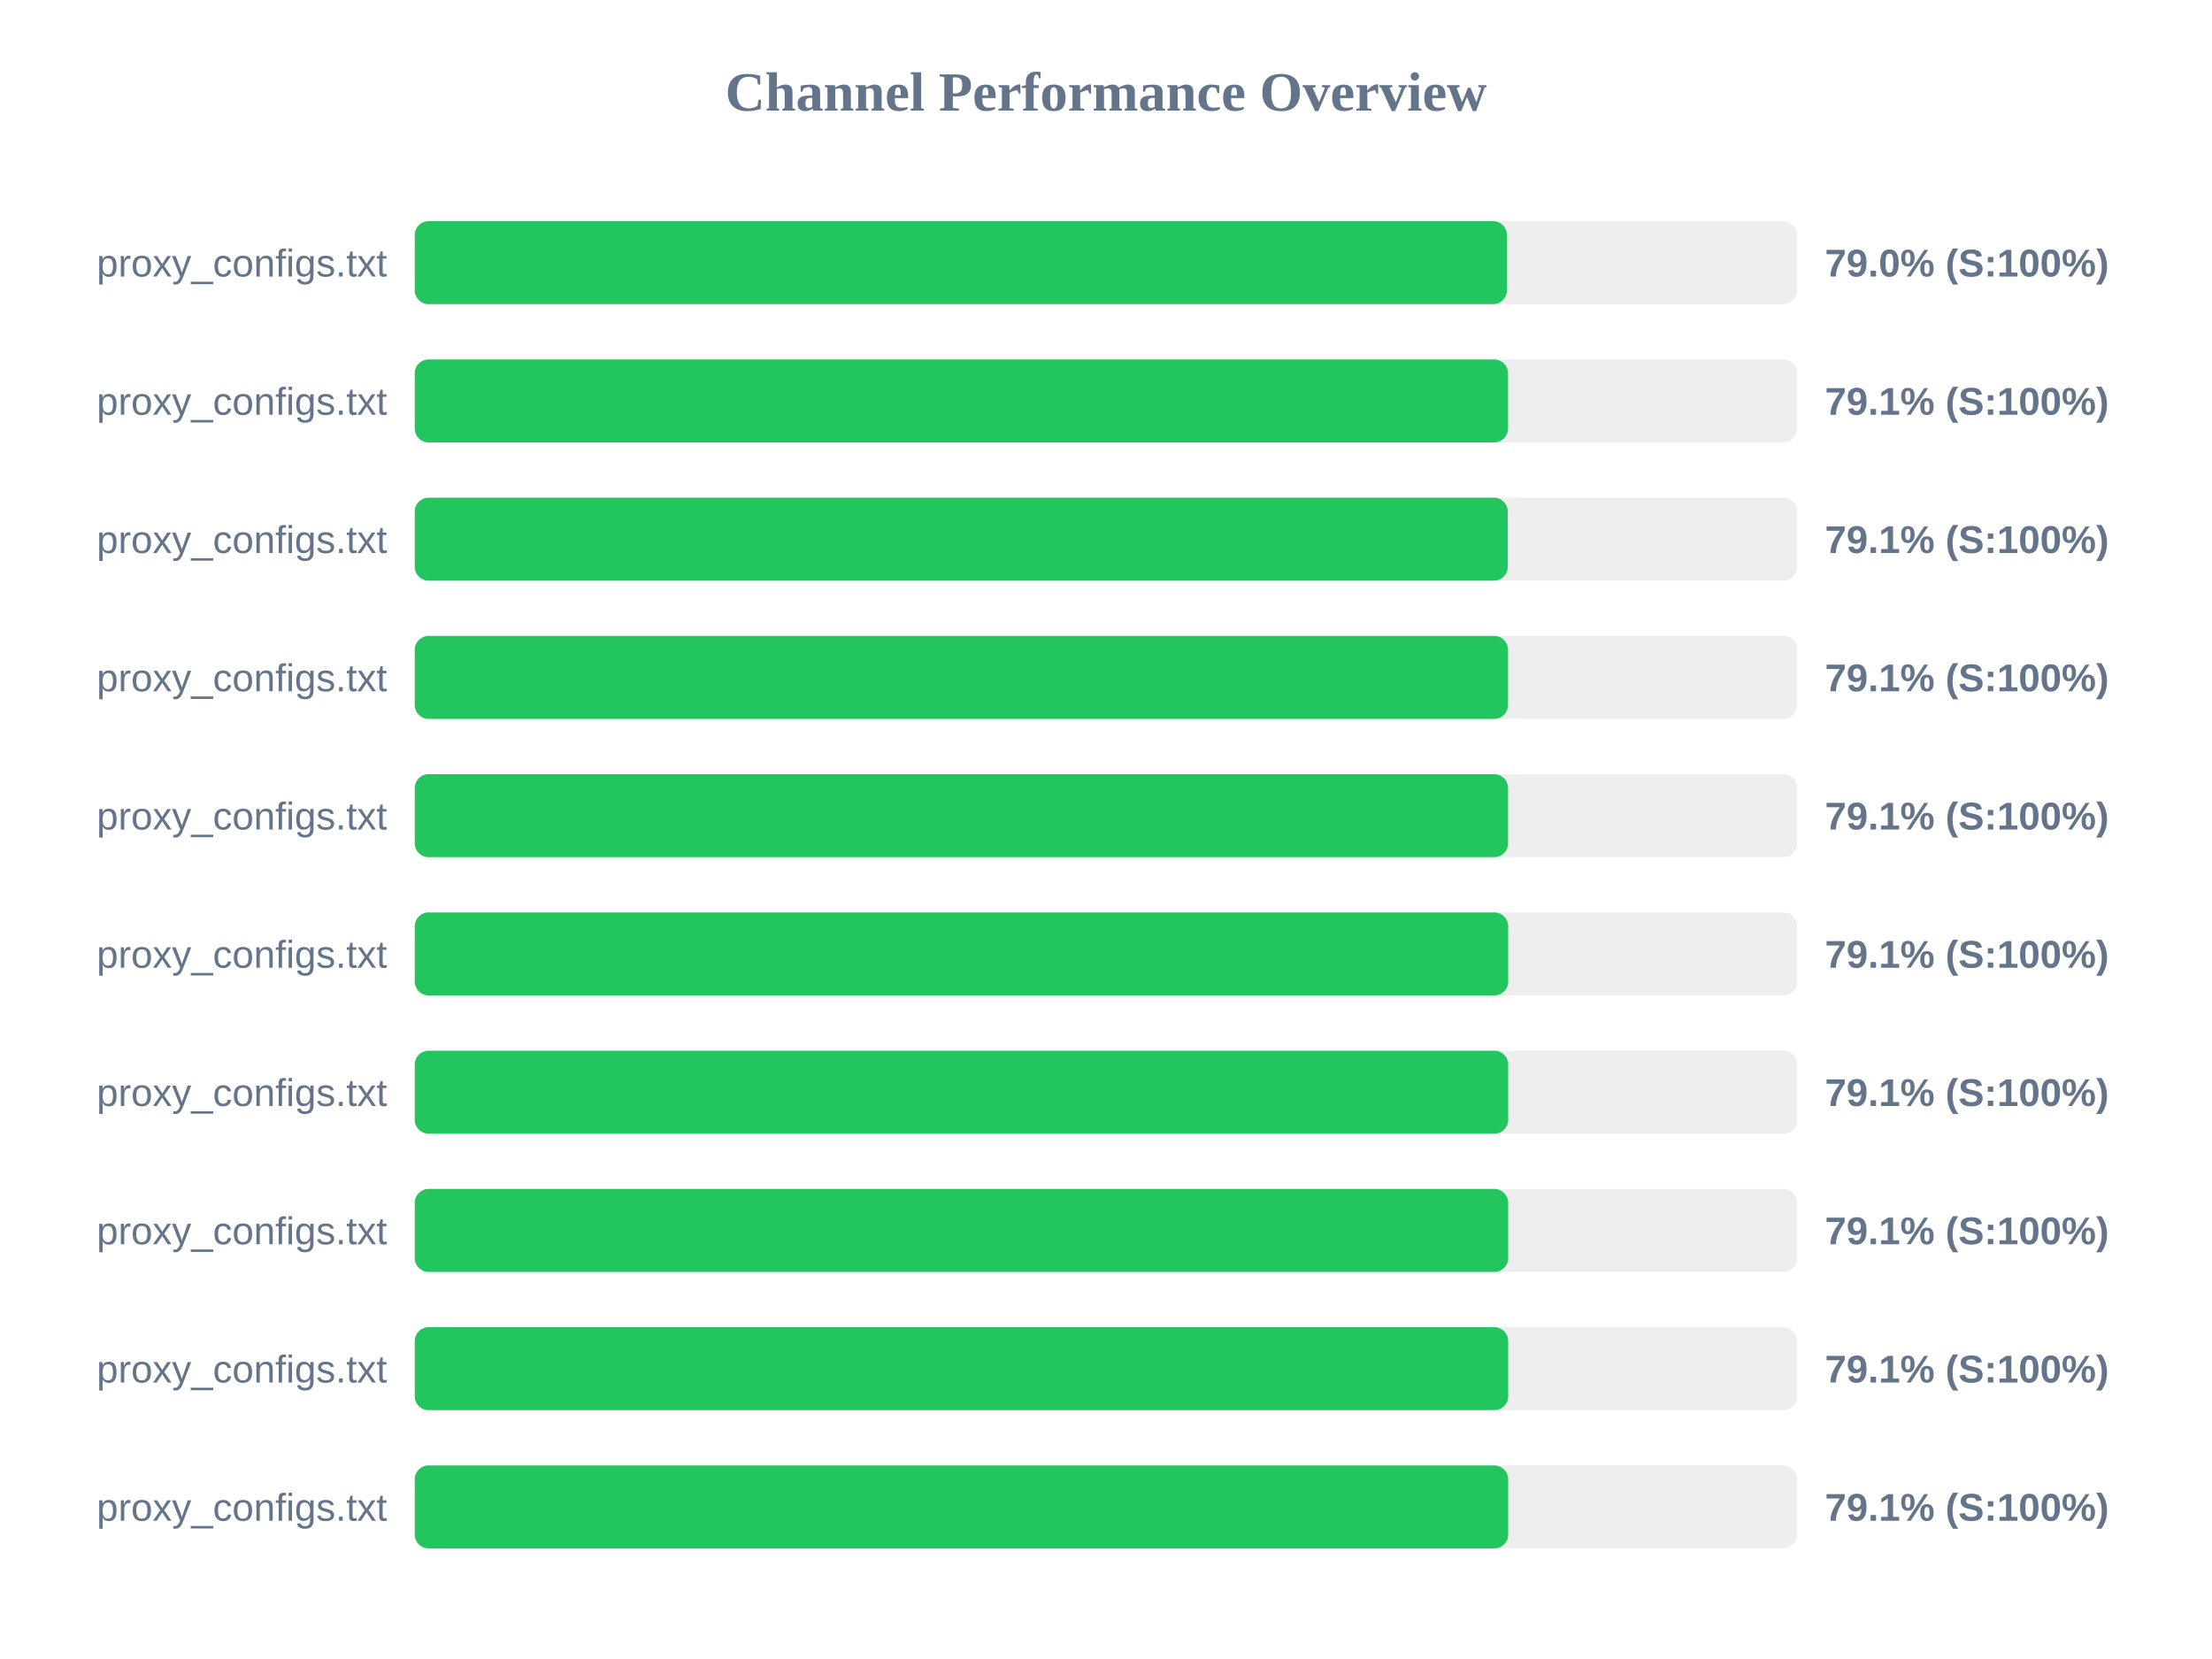
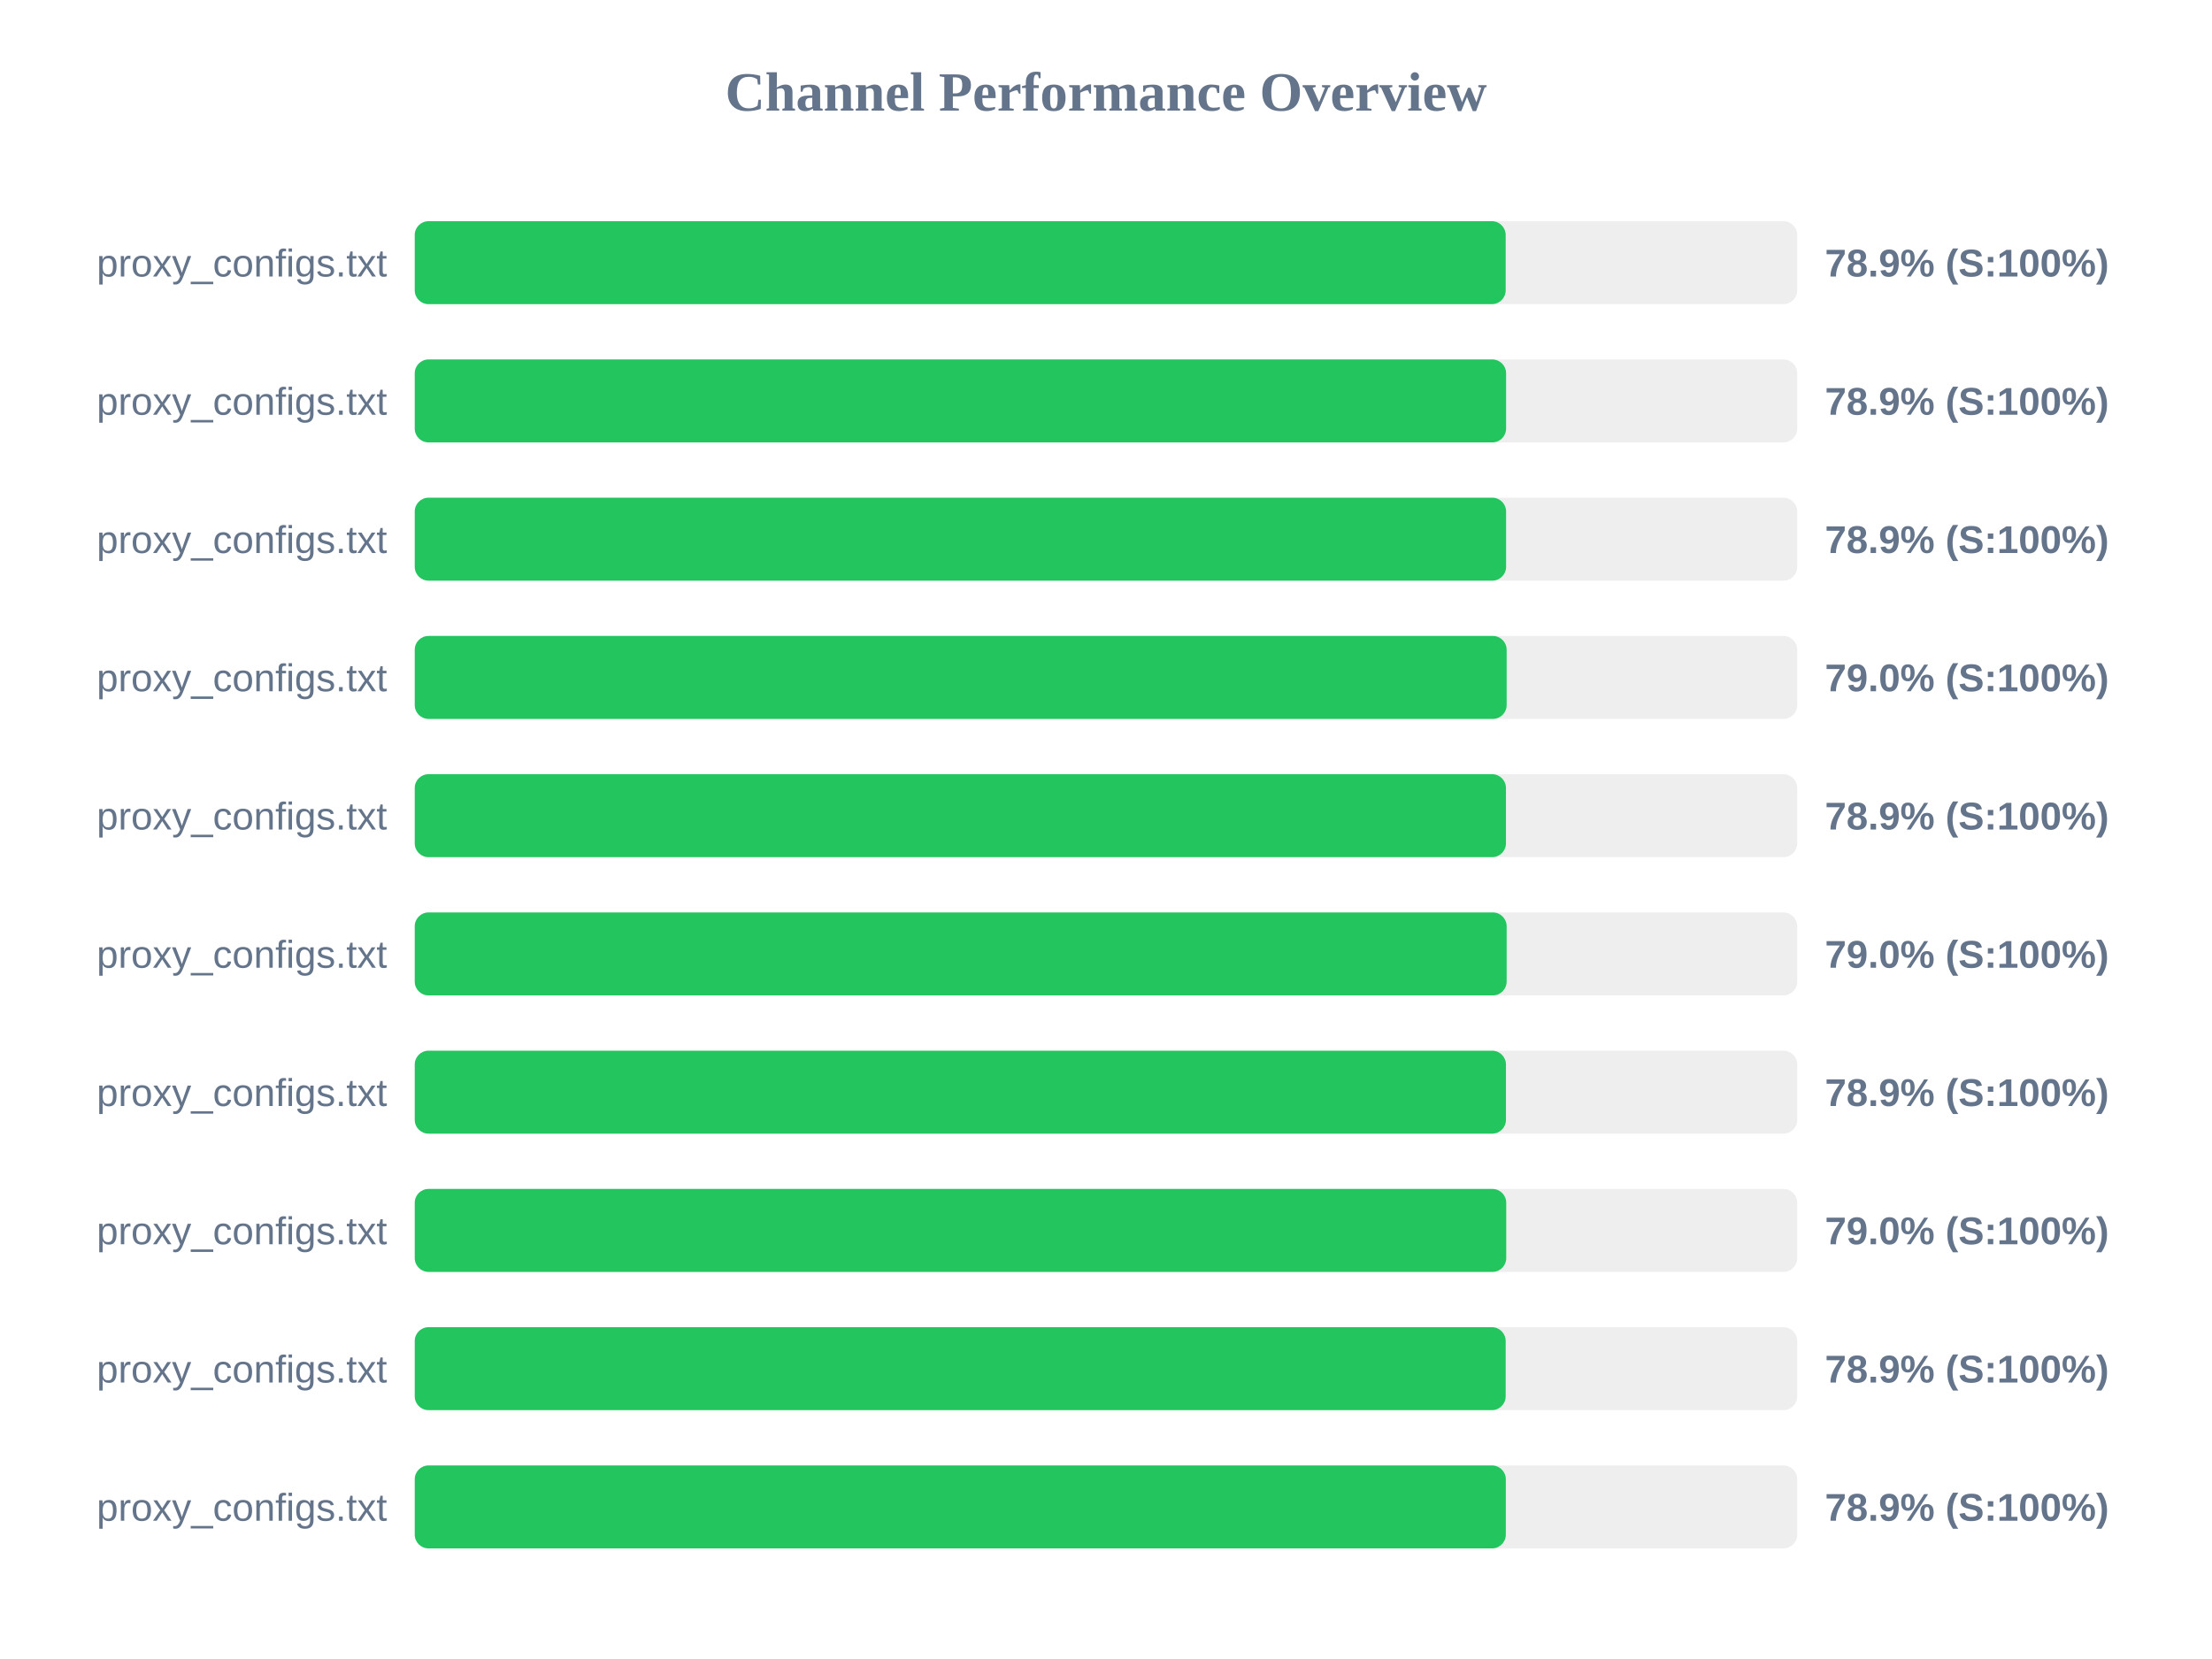
<svg xmlns="http://www.w3.org/2000/svg" width="800" height="600" version="1.1">
  <style>
        .row { font: 14px Arial; fill: #64748b; }
        .score { font: bold 14px Arial; fill: #64748b; }
    </style>
  <text x="400" y="40" text-anchor="middle" font-size="20px" font-weight="bold" fill="#64748b">Channel Performance Overview</text>
  <rect x="150" y="80" width="500" height="30" fill="#eee" rx="5" />
-   <rect x="150" y="80" width="395.0" height="30" fill="#22c55e" rx="5" />
+   <rect x="150" y="80" width="394.55" height="30" fill="#22c55e" rx="5" />
  <text x="140" y="100" text-anchor="end" class="row">proxy_configs.txt</text>
-   <text x="660" y="100" text-anchor="start" class="score">79.0% (S:100%)</text>
+   <text x="660" y="100" text-anchor="start" class="score">78.9% (S:100%)</text>
  <rect x="150" y="130" width="500" height="30" fill="#eee" rx="5" />
-   <rect x="150" y="130" width="395.4" height="30" fill="#22c55e" rx="5" />
+   <rect x="150" y="130" width="394.7" height="30" fill="#22c55e" rx="5" />
  <text x="140" y="150" text-anchor="end" class="row">proxy_configs.txt</text>
-   <text x="660" y="150" text-anchor="start" class="score">79.1% (S:100%)</text>
+   <text x="660" y="150" text-anchor="start" class="score">78.9% (S:100%)</text>
  <rect x="150" y="180" width="500" height="30" fill="#eee" rx="5" />
-   <rect x="150" y="180" width="395.3" height="30" fill="#22c55e" rx="5" />
+   <rect x="150" y="180" width="394.7" height="30" fill="#22c55e" rx="5" />
  <text x="140" y="200" text-anchor="end" class="row">proxy_configs.txt</text>
-   <text x="660" y="200" text-anchor="start" class="score">79.1% (S:100%)</text>
+   <text x="660" y="200" text-anchor="start" class="score">78.9% (S:100%)</text>
  <rect x="150" y="230" width="500" height="30" fill="#eee" rx="5" />
-   <rect x="150" y="230" width="395.4" height="30" fill="#22c55e" rx="5" />
+   <rect x="150" y="230" width="394.9" height="30" fill="#22c55e" rx="5" />
  <text x="140" y="250" text-anchor="end" class="row">proxy_configs.txt</text>
-   <text x="660" y="250" text-anchor="start" class="score">79.1% (S:100%)</text>
+   <text x="660" y="250" text-anchor="start" class="score">79.0% (S:100%)</text>
  <rect x="150" y="280" width="500" height="30" fill="#eee" rx="5" />
-   <rect x="150" y="280" width="395.4" height="30" fill="#22c55e" rx="5" />
+   <rect x="150" y="280" width="394.65" height="30" fill="#22c55e" rx="5" />
  <text x="140" y="300" text-anchor="end" class="row">proxy_configs.txt</text>
-   <text x="660" y="300" text-anchor="start" class="score">79.1% (S:100%)</text>
+   <text x="660" y="300" text-anchor="start" class="score">78.9% (S:100%)</text>
  <rect x="150" y="330" width="500" height="30" fill="#eee" rx="5" />
-   <rect x="150" y="330" width="395.45" height="30" fill="#22c55e" rx="5" />
+   <rect x="150" y="330" width="394.9" height="30" fill="#22c55e" rx="5" />
  <text x="140" y="350" text-anchor="end" class="row">proxy_configs.txt</text>
-   <text x="660" y="350" text-anchor="start" class="score">79.1% (S:100%)</text>
+   <text x="660" y="350" text-anchor="start" class="score">79.0% (S:100%)</text>
  <rect x="150" y="380" width="500" height="30" fill="#eee" rx="5" />
-   <rect x="150" y="380" width="395.45" height="30" fill="#22c55e" rx="5" />
+   <rect x="150" y="380" width="394.65" height="30" fill="#22c55e" rx="5" />
  <text x="140" y="400" text-anchor="end" class="row">proxy_configs.txt</text>
-   <text x="660" y="400" text-anchor="start" class="score">79.1% (S:100%)</text>
+   <text x="660" y="400" text-anchor="start" class="score">78.9% (S:100%)</text>
  <rect x="150" y="430" width="500" height="30" fill="#eee" rx="5" />
-   <rect x="150" y="430" width="395.45" height="30" fill="#22c55e" rx="5" />
+   <rect x="150" y="430" width="394.75" height="30" fill="#22c55e" rx="5" />
  <text x="140" y="450" text-anchor="end" class="row">proxy_configs.txt</text>
-   <text x="660" y="450" text-anchor="start" class="score">79.1% (S:100%)</text>
+   <text x="660" y="450" text-anchor="start" class="score">79.0% (S:100%)</text>
  <rect x="150" y="480" width="500" height="30" fill="#eee" rx="5" />
-   <rect x="150" y="480" width="395.45" height="30" fill="#22c55e" rx="5" />
+   <rect x="150" y="480" width="394.55" height="30" fill="#22c55e" rx="5" />
  <text x="140" y="500" text-anchor="end" class="row">proxy_configs.txt</text>
-   <text x="660" y="500" text-anchor="start" class="score">79.1% (S:100%)</text>
+   <text x="660" y="500" text-anchor="start" class="score">78.9% (S:100%)</text>
  <rect x="150" y="530" width="500" height="30" fill="#eee" rx="5" />
-   <rect x="150" y="530" width="395.45" height="30" fill="#22c55e" rx="5" />
+   <rect x="150" y="530" width="394.6" height="30" fill="#22c55e" rx="5" />
  <text x="140" y="550" text-anchor="end" class="row">proxy_configs.txt</text>
-   <text x="660" y="550" text-anchor="start" class="score">79.1% (S:100%)</text>
+   <text x="660" y="550" text-anchor="start" class="score">78.9% (S:100%)</text>
</svg>
